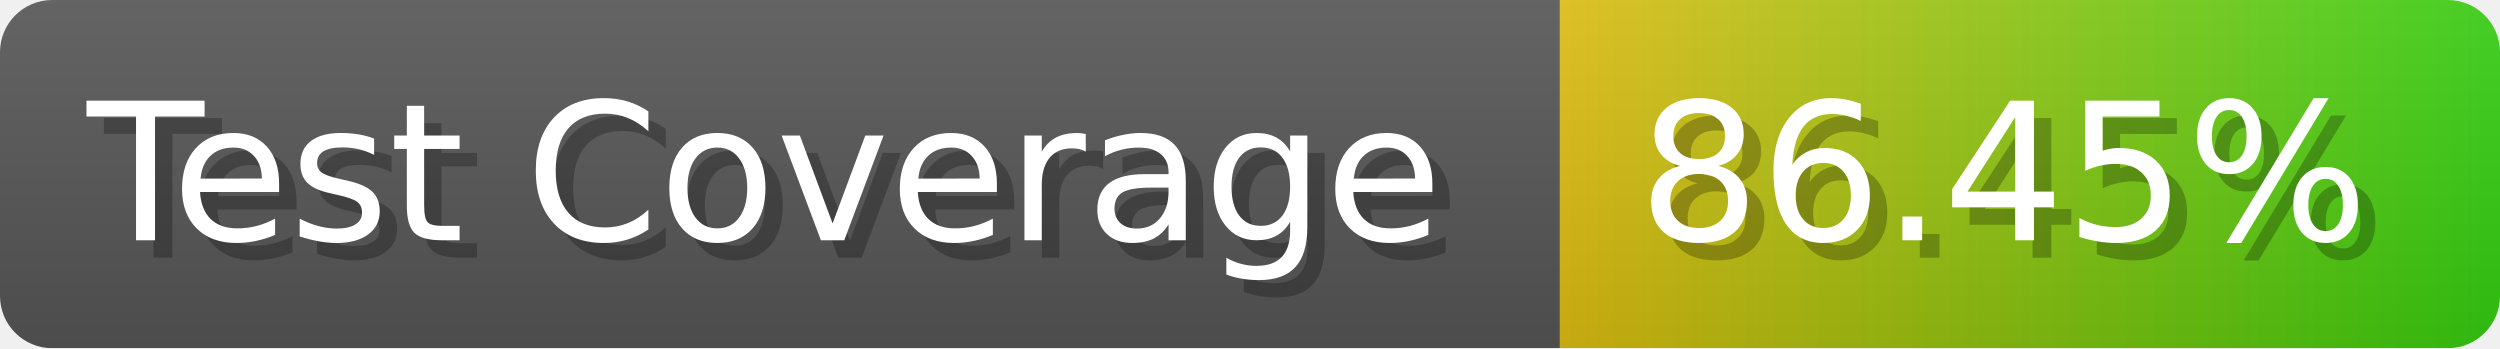
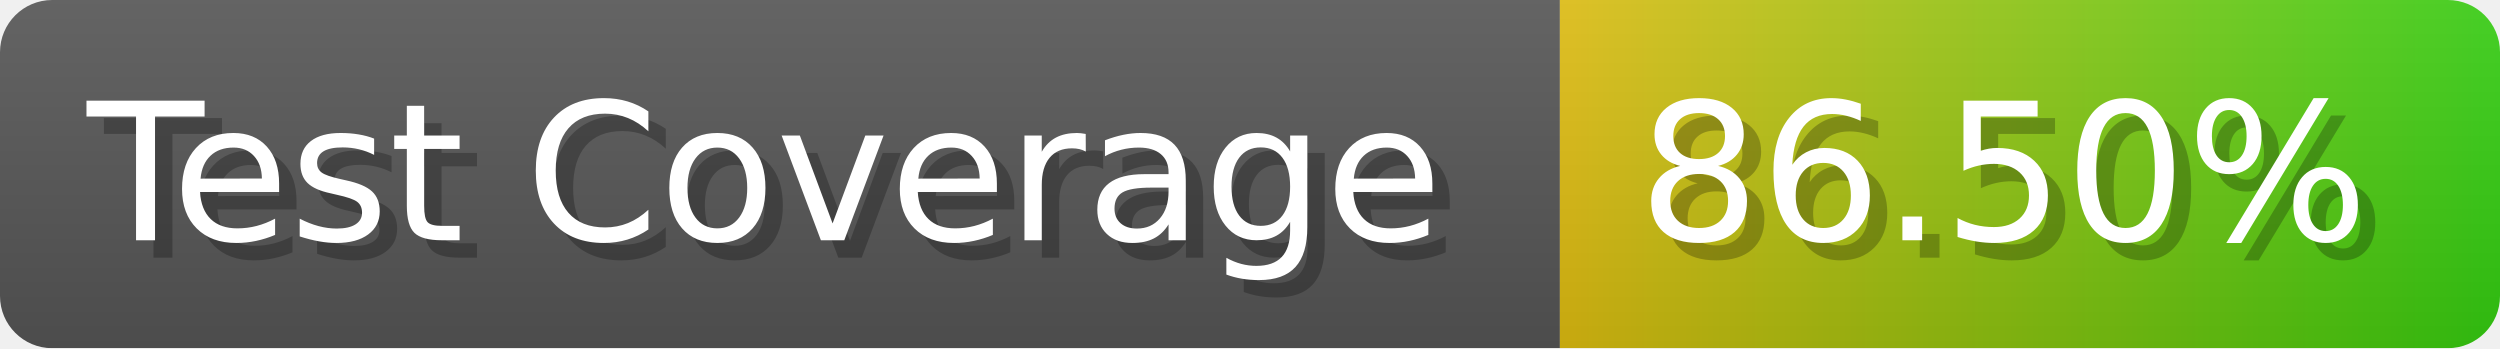
- <svg xmlns="http://www.w3.org/2000/svg" width="143.6" height="20" viewBox="0 0 1436 200" role="img" aria-label="Test Coverage: 86.45%">
+ <svg xmlns="http://www.w3.org/2000/svg" width="143.6" height="20" viewBox="0 0 1436 200" role="img" aria-label="Test Coverage: 86.50%">
  <linearGradient id="a" x2="0" y2="100%">
    <stop offset="0" stop-opacity=".1" stop-color="#EEE" />
    <stop offset="1" stop-opacity=".1" />
  </linearGradient>
  <mask id="m">
    <rect width="1436" height="200" rx="30" fill="#FFF" />
  </mask>
  <g mask="url(#m)">
    <rect width="896" height="200" fill="#555" />
    <rect width="540" height="200" fill="url(#x)" x="896" />
    <rect width="1436" height="200" fill="url(#a)" />
  </g>
  <g aria-hidden="true" fill="#fff" text-anchor="start" font-family="Verdana,DejaVu Sans,sans-serif" font-size="110">
    <text x="60" y="148" textLength="796" fill="#000" opacity="0.25">Test Coverage</text>
    <text x="50" y="138" textLength="796">Test Coverage</text>
-     <text x="951" y="148" textLength="440" fill="#000" opacity="0.25">86.45%</text>
-     <text x="941" y="138" textLength="440">86.45%</text>
+     <text x="951" y="148" textLength="440" fill="#000" opacity="0.25">86.50%</text>
+     <text x="941" y="138" textLength="440">86.50%</text>
  </g>
  <linearGradient id="x" x1="0%" y1="0%" x2="100%" y2="0%">
    <stop offset="0%" style="stop-color:#DB1" />
    <stop offset="100%" style="stop-color:#3C1" />
  </linearGradient>
</svg>
